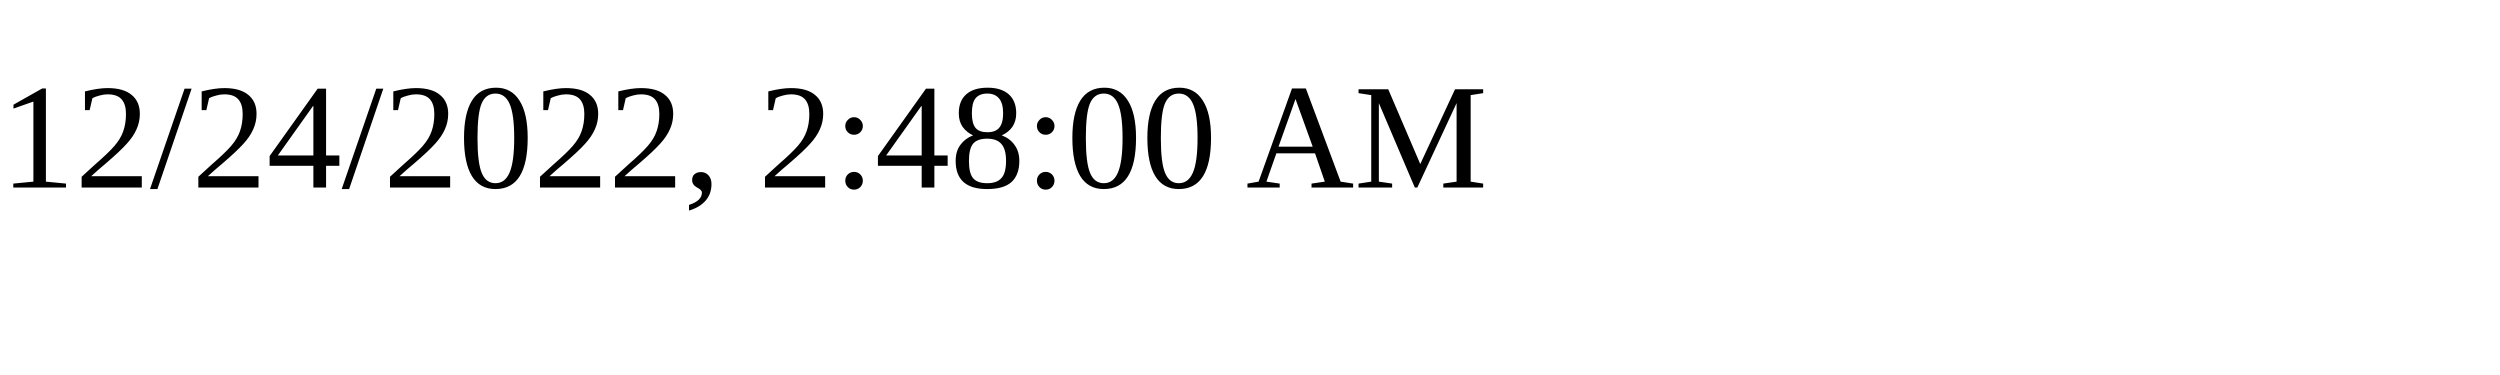
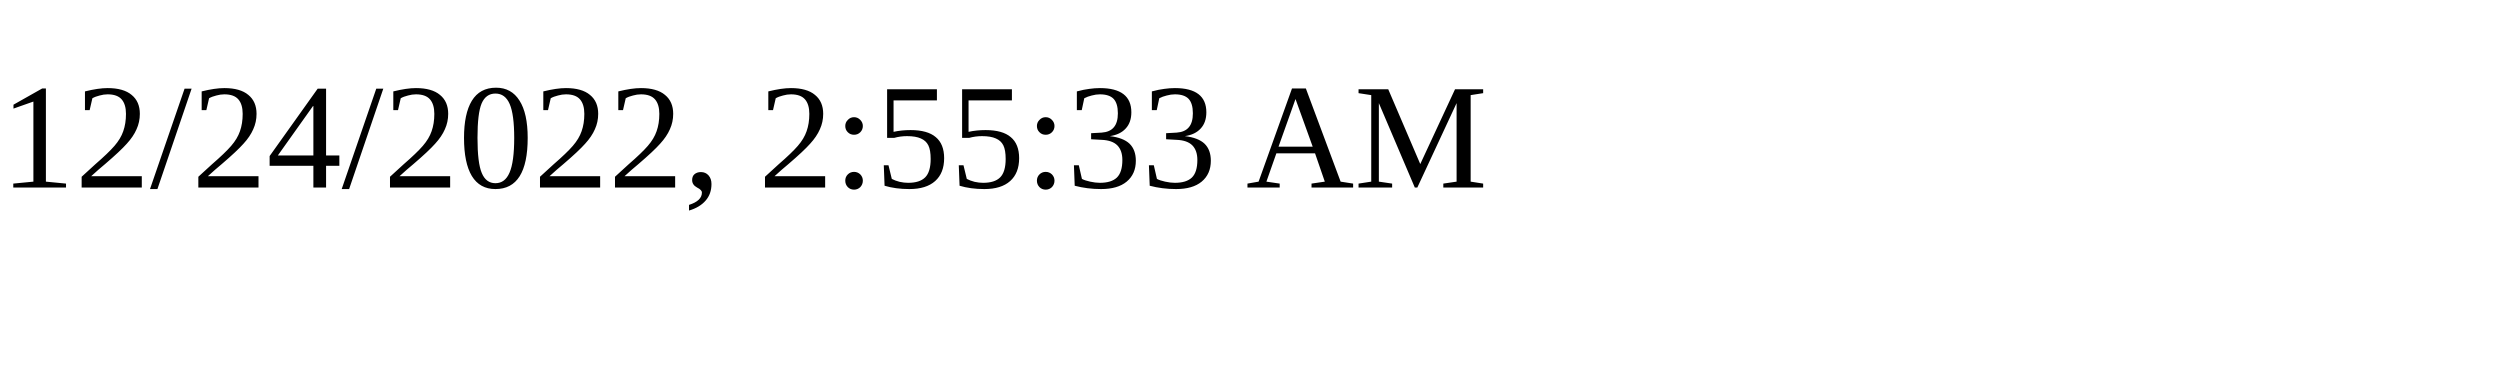
<svg xmlns="http://www.w3.org/2000/svg" height="30" width="200">
-   <text x="0" y="15">12/24/2022, 2:48:00 AM</text>
+   <text x="0" y="15">12/24/2022, 2:55:33 AM</text>
</svg>
